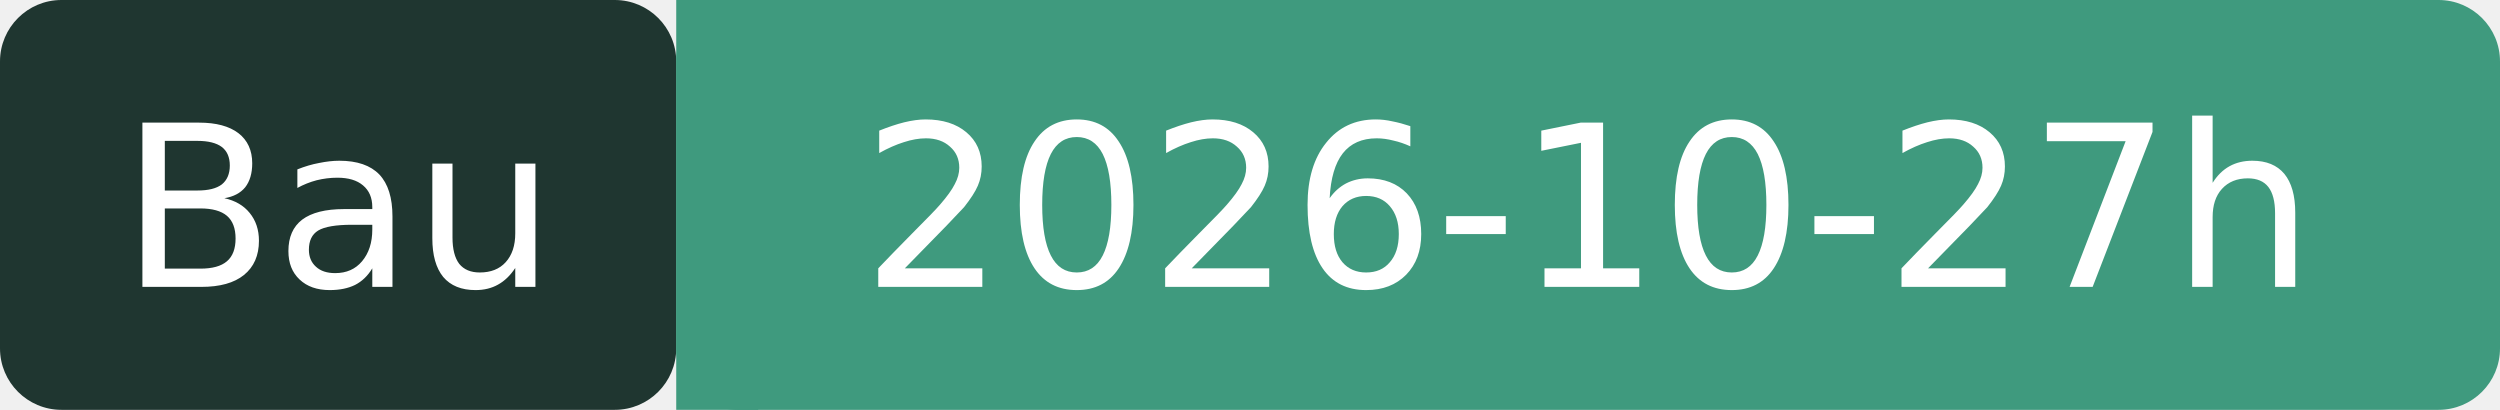
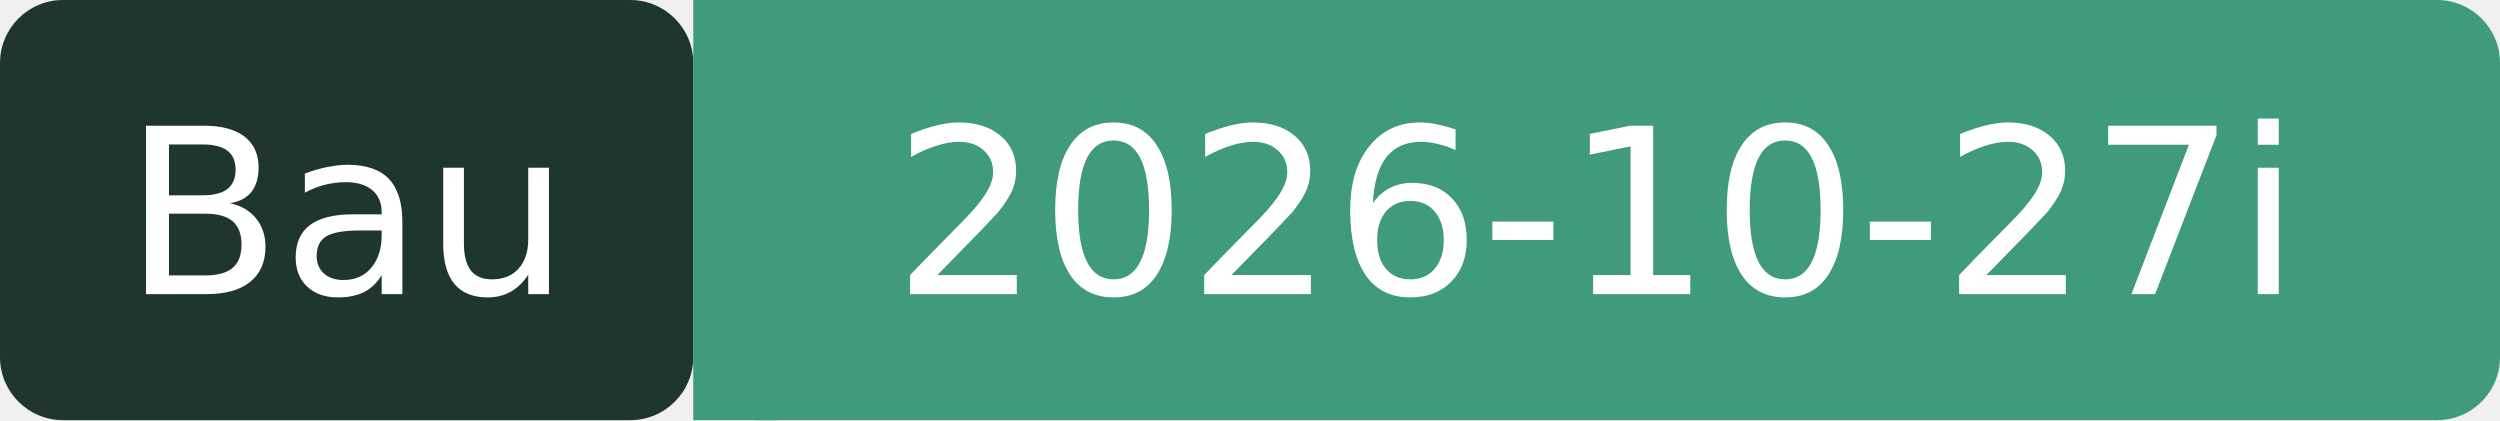
- <svg xmlns="http://www.w3.org/2000/svg" width="122" height="20" role="img" aria-label="Bau: 2026-10-27h">
+ <svg xmlns="http://www.w3.org/2000/svg" width="119" height="20" role="img" aria-label="Bau: 2026-10-27i">
  <rect width="33" height="20" rx="3" fill="#1F3630" />
-   <rect x="33" width="89" height="20" rx="3" fill="#3F9A7E" />
+   <rect x="33" width="86" height="20" rx="3" fill="#3F9A7E" />
  <rect x="33" width="4" height="20" fill="#3F9A7E" />
  <g fill="#fff" font-family="Verdana,DejaVu Sans,sans-serif" font-size="11" text-anchor="middle">
    <text x="16.5" y="14">Bau</text>
-     <text x="77.5" y="14">2026-10-27h</text>
+     <text x="76" y="14">2026-10-27i</text>
  </g>
</svg>
